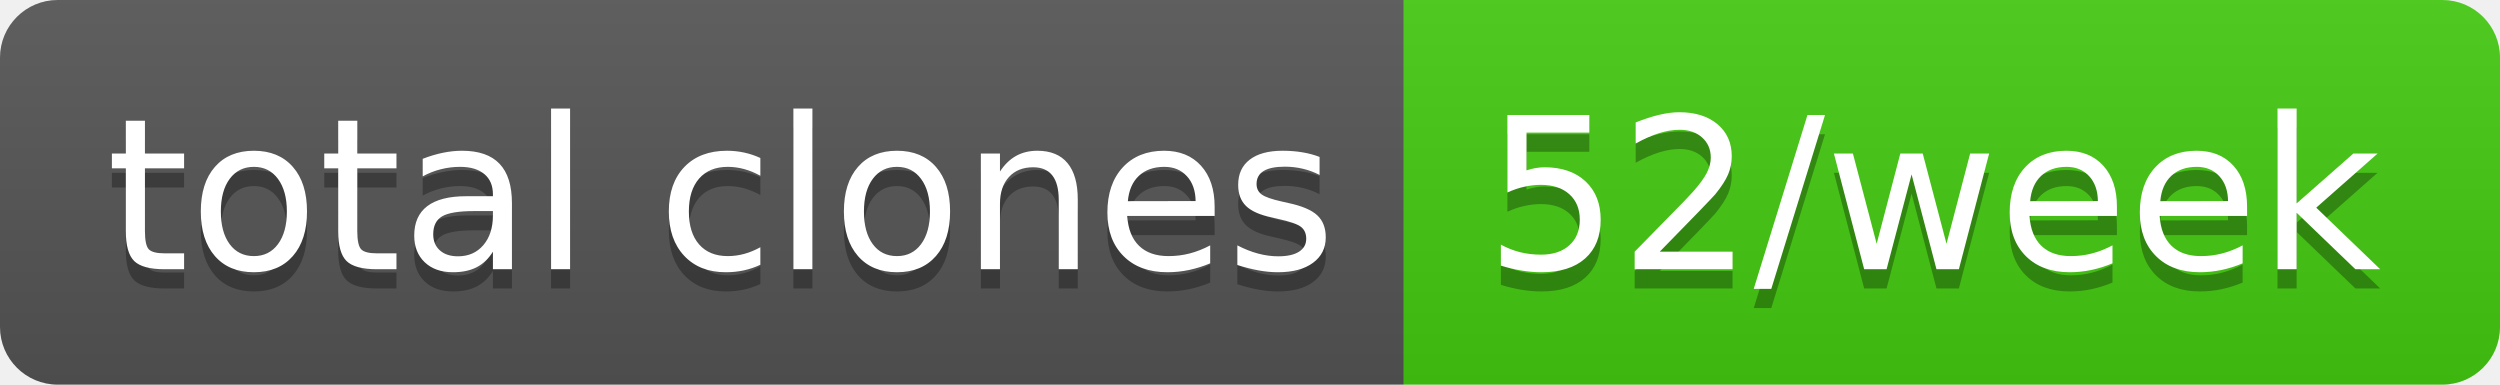
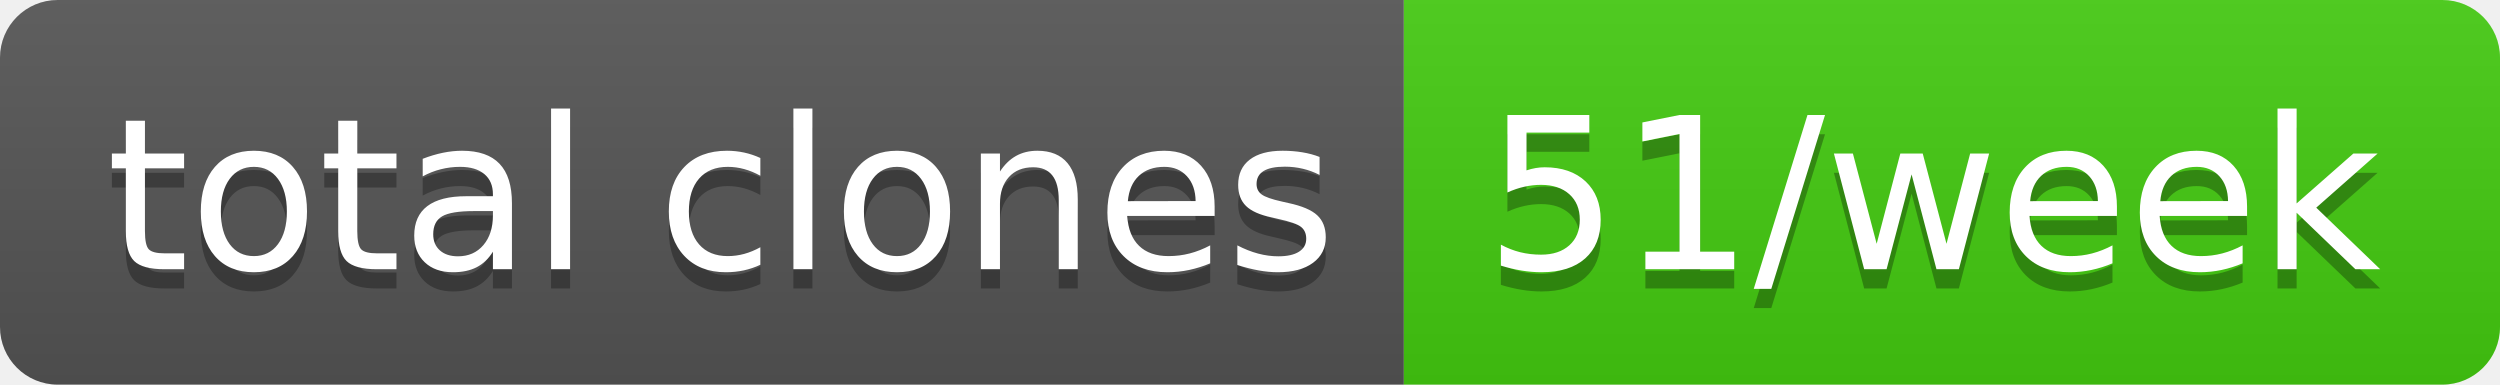
- <svg xmlns="http://www.w3.org/2000/svg" width="130" height="20" role="img" aria-label="total clones: 52/week">
+ <svg xmlns="http://www.w3.org/2000/svg" width="130" height="20" role="img" aria-label="total clones: 51/week">
  <linearGradient id="s" x2="0" y2="100%">
    <stop offset="0" stop-color="#bbb" stop-opacity=".1" />
    <stop offset="1" stop-opacity=".1" />
  </linearGradient>
  <clipPath id="r">
    <rect width="130" height="20" rx="3" fill="#fff" />
  </clipPath>
  <g clip-path="url(#r)">
    <rect width="73" height="20" fill="#555" />
    <rect x="73" width="57" height="20" fill="#4c1" />
    <rect width="130" height="20" fill="url(#s)" />
  </g>
  <g fill="#fff" text-anchor="middle" font-family="Verdana,Geneva,DejaVu Sans,sans-serif" text-rendering="geometricPrecision" font-size="110">
    <text aria-hidden="true" x="375" y="150" fill="#010101" fill-opacity=".3" transform="scale(.1)" textLength="630">total clones</text>
    <text x="375" y="140" transform="scale(.1)" fill="#fff" textLength="630">total clones</text>
-     <text aria-hidden="true" x="1005" y="150" fill="#010101" fill-opacity=".3" transform="scale(.1)" textLength="470">52/week</text>
-     <text x="1005" y="140" transform="scale(.1)" fill="#fff" textLength="470">52/week</text>
+     <text aria-hidden="true" x="1005" y="150" fill="#010101" fill-opacity=".3" transform="scale(.1)" textLength="470">51/week</text>
+     <text x="1005" y="140" transform="scale(.1)" fill="#fff" textLength="470">51/week</text>
  </g>
</svg>
